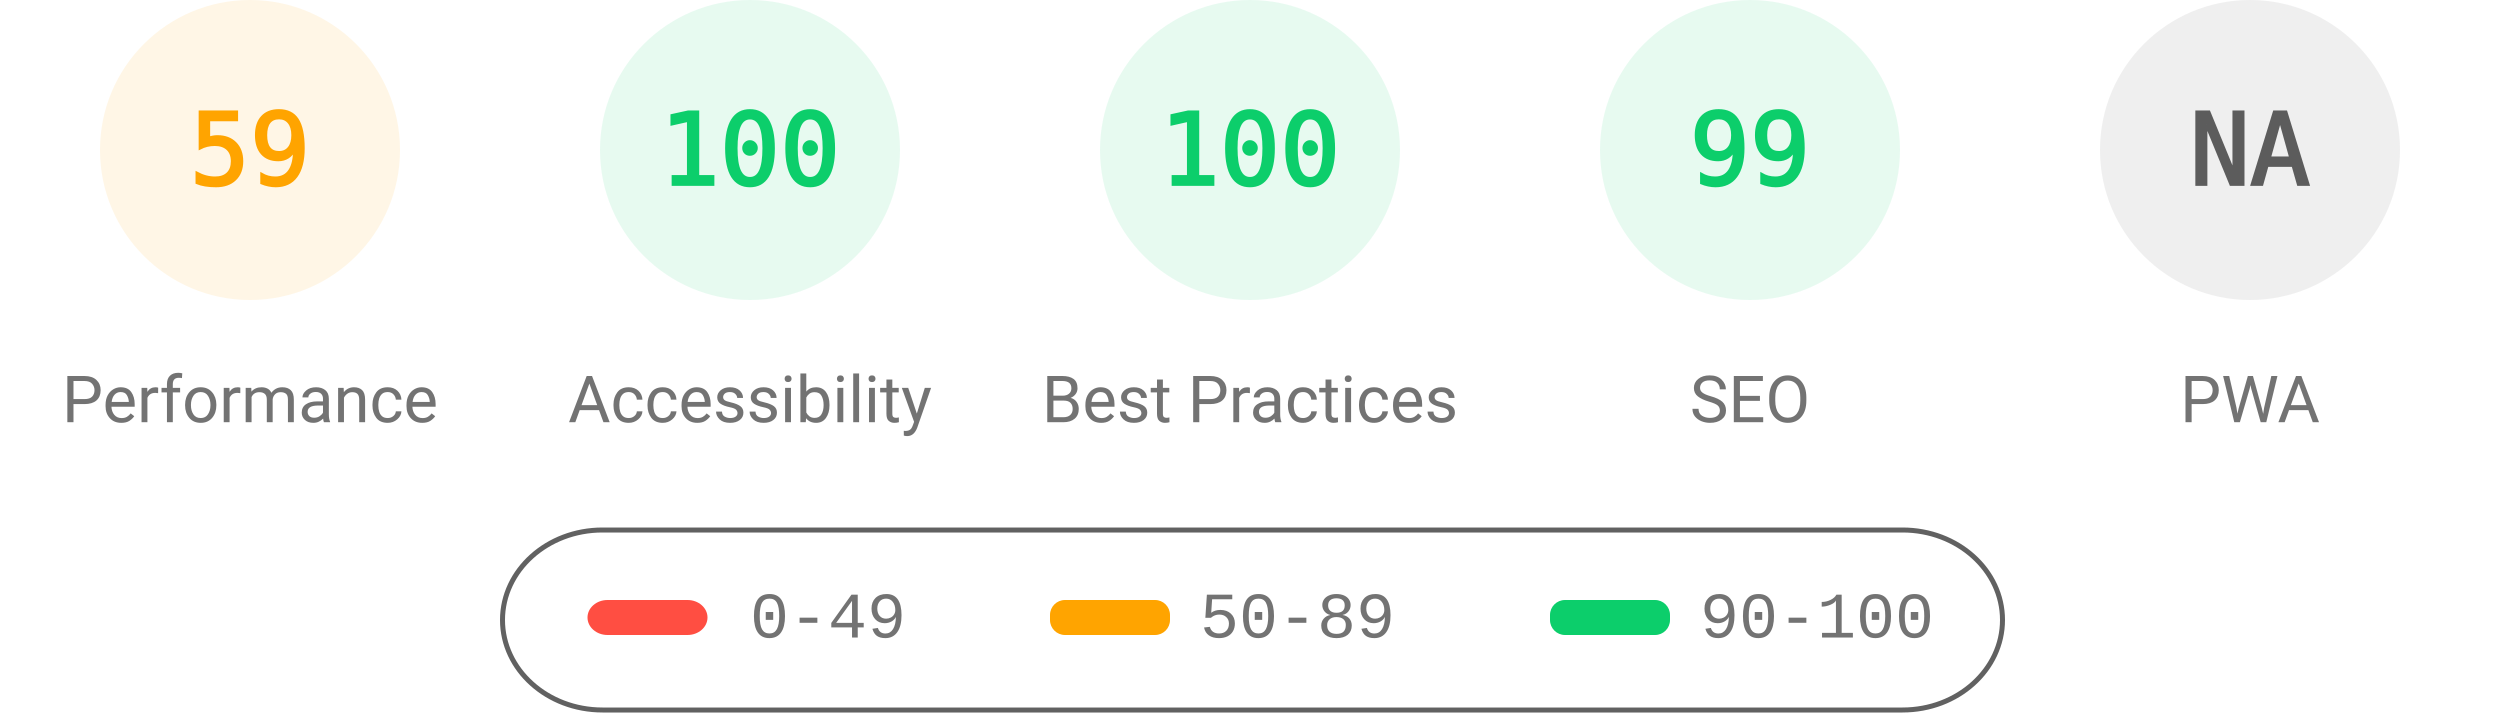
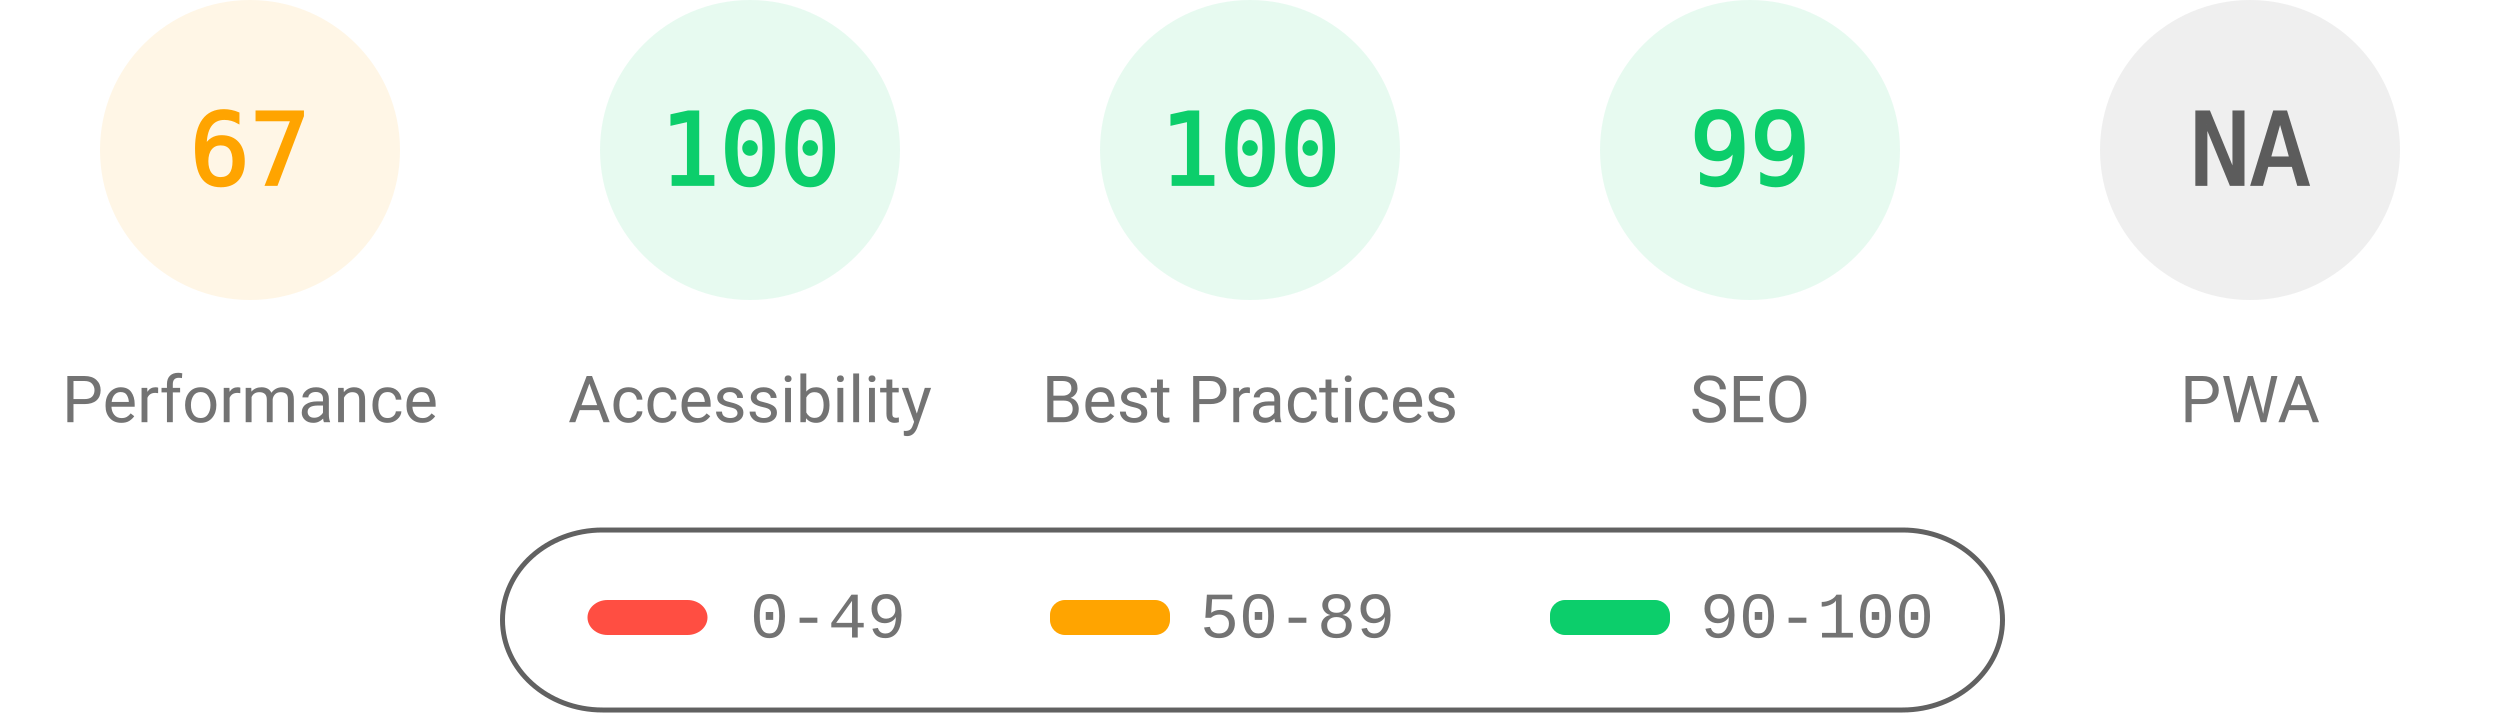
<svg xmlns="http://www.w3.org/2000/svg" fill="none" width="1000" height="285">
  <style>.gauge-base{opacity:.1}.gauge-arc{fill:none;animation-delay:250ms;stroke-linecap:round;transform:rotate(-90deg);transform-origin:100px 60px;animation:load-gauge 1s ease forwards}.guage-text{font-size:40px;font-family:monospace;text-align:center}.guage-red{color:#ff4e42;fill:#ff4e42;stroke:#ff4e42}.guage-orange{color:#ffa400;fill:#ffa400;stroke:#ffa400}.guage-green{color:#0cce6b;fill:#0cce6b;stroke:#0cce6b}.guage-undefined{color:#5c5c5c;fill:#5c5c5c;stroke:#5c5c5c}.guage-title{color:#737373;fill:#737373;stroke:none;font-size:26px;line-height:26px;font-family:Roboto,Halvetica,Arial,sans-serif}@keyframes load-gauge{from{stroke-dasharray:0 352.858}}</style>
  <svg class="guage-div guage-perf guage-orange" viewBox="0 0 200 200" width="200" height="200">
    <circle class="gauge-base" r="56" cx="100" cy="60" stroke-width="8" />
-     <circle class="gauge-arc guage-arc-1" r="56" cx="100" cy="60" stroke-width="8" style="stroke-dasharray:207.596,351.858" />
-     <text class="guage-text" x="100" y="60" alignment-baseline="central" dominant-baseline="central" text-anchor="middle">59</text>
+     <circle class="gauge-arc guage-arc-1" r="56" cx="100" cy="60" stroke-width="8" style="stroke-dasharray:235.745,351.858" />
+     <text class="guage-text" x="100" y="60" alignment-baseline="central" dominant-baseline="central" text-anchor="middle">67</text>
    <text class="guage-title" x="100" y="160" alignment-baseline="central" dominant-baseline="central" text-anchor="middle">Performance</text>
  </svg>
  <svg class="guage-div guage-acc guage-green" viewBox="0 0 200 200" width="200" height="200" x="200">
    <circle class="gauge-base" r="56" cx="100" cy="60" stroke-width="8" />
    <circle class="gauge-arc guage-arc-2" r="56" cx="100" cy="60" stroke-width="8" style="stroke-dasharray:351.858,351.858" />
    <text class="guage-text" x="100" y="60" alignment-baseline="central" dominant-baseline="central" text-anchor="middle">100</text>
    <text class="guage-title" x="100" y="160" alignment-baseline="central" dominant-baseline="central" text-anchor="middle">Accessibility</text>
  </svg>
  <svg class="guage-div guage-best guage-green" viewBox="0 0 200 200" width="200" height="200" x="400">
    <circle class="gauge-base" r="56" cx="100" cy="60" stroke-width="8" />
    <circle class="gauge-arc guage-arc-3" r="56" cx="100" cy="60" stroke-width="8" style="stroke-dasharray:351.858,351.858" />
    <text class="guage-text" x="100" y="60" alignment-baseline="central" dominant-baseline="central" text-anchor="middle">100</text>
    <text class="guage-title" x="100" y="160" alignment-baseline="central" dominant-baseline="central" text-anchor="middle">Best Practices</text>
  </svg>
  <svg class="guage-div guage-seo guage-green" viewBox="0 0 200 200" width="200" height="200" x="600">
    <circle class="gauge-base" r="56" cx="100" cy="60" stroke-width="8" />
    <circle class="gauge-arc guage-arc-4" r="56" cx="100" cy="60" stroke-width="8" style="stroke-dasharray:348.339,351.858" />
    <text class="guage-text" x="100" y="60" alignment-baseline="central" dominant-baseline="central" text-anchor="middle">99</text>
    <text class="guage-title" x="100" y="160" alignment-baseline="central" dominant-baseline="central" text-anchor="middle">SEO</text>
  </svg>
  <svg class="guage-div guage-pwa guage-undefined" viewBox="0 0 200 200" width="200" height="200" x="800">
    <circle class="gauge-base" r="56" cx="100" cy="60" stroke-width="8" />
    <circle class="gauge-arc guage-arc-4" r="56" cx="100" cy="60" stroke-width="8" style="stroke-dasharray:351.858,351.858" />
    <text class="guage-text" x="100" y="60" alignment-baseline="central" dominant-baseline="central" text-anchor="middle">NA</text>
    <text class="guage-title" x="100" y="160" alignment-baseline="central" dominant-baseline="central" text-anchor="middle">PWA</text>
  </svg>
  <svg width="604" height="76" x="200" y="210">
    <path fill="none" id="canvas_background" d="M-1-1h604v80H-1z" />
    <rect fill-opacity="0" stroke="#616161" stroke-width="2" rx="40" id="svg_2" height="72" width="600" y="2" x="1" fill="#000" />
    <rect stroke="#000" rx="8" id="svg_3" height="14" width="48" y="30" x="35" stroke-opacity="null" stroke-width="0" fill="#ff4e42" />
    <rect stroke="#000" rx="6" id="svg_4" height="14" width="48" y="30" x="220" stroke-opacity="null" stroke-width="0" fill="#ffa400" />
    <rect stroke="#000" rx="6" id="svg_5" height="14" width="48" y="30" x="420" stroke-opacity="null" stroke-width="0" fill="#0cce6b" />
    <text xml:space="preserve" text-anchor="start" font-family="'Courier New', Courier, monospace" font-size="26" id="svg_6" y="45" x="100" stroke-opacity="null" stroke-width="0" stroke="#000" fill="#737373">0-49</text>
    <text xml:space="preserve" text-anchor="start" font-family="'Courier New', Courier, monospace" font-size="26" id="svg_7" y="45" x="280" stroke-opacity="null" stroke-width="0" stroke="#000" fill="#737373">50-89</text>
    <text xml:space="preserve" text-anchor="start" font-family="'Courier New', Courier, monospace" font-size="26" id="svg_8" y="45" x="480" stroke-opacity="null" stroke-width="0" stroke="#000" fill="#737373">90-100</text>
  </svg>
</svg>
